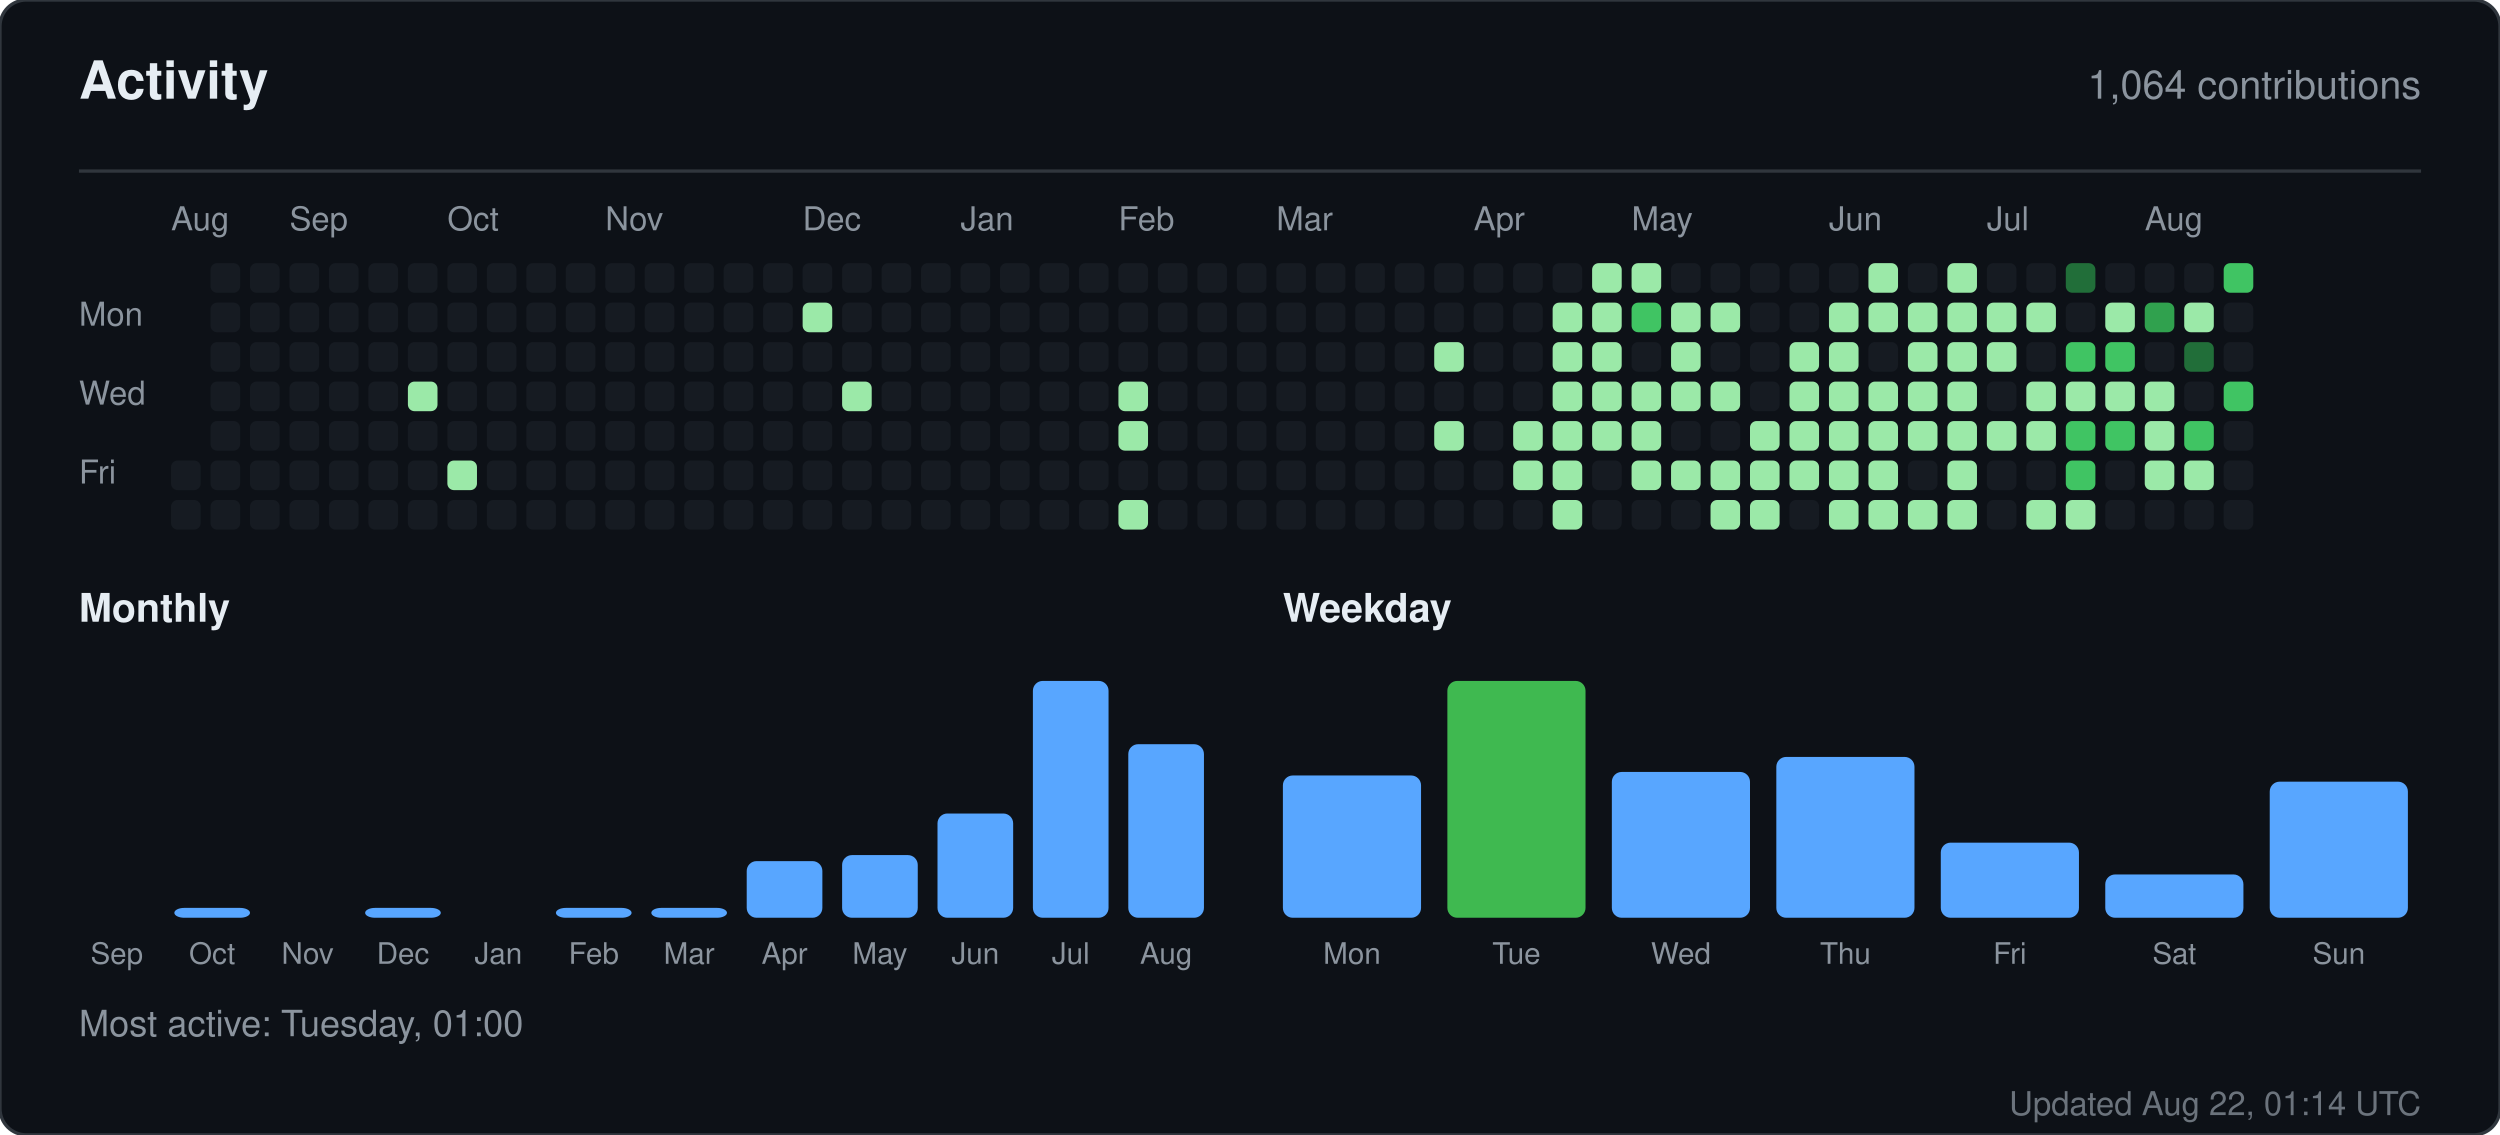
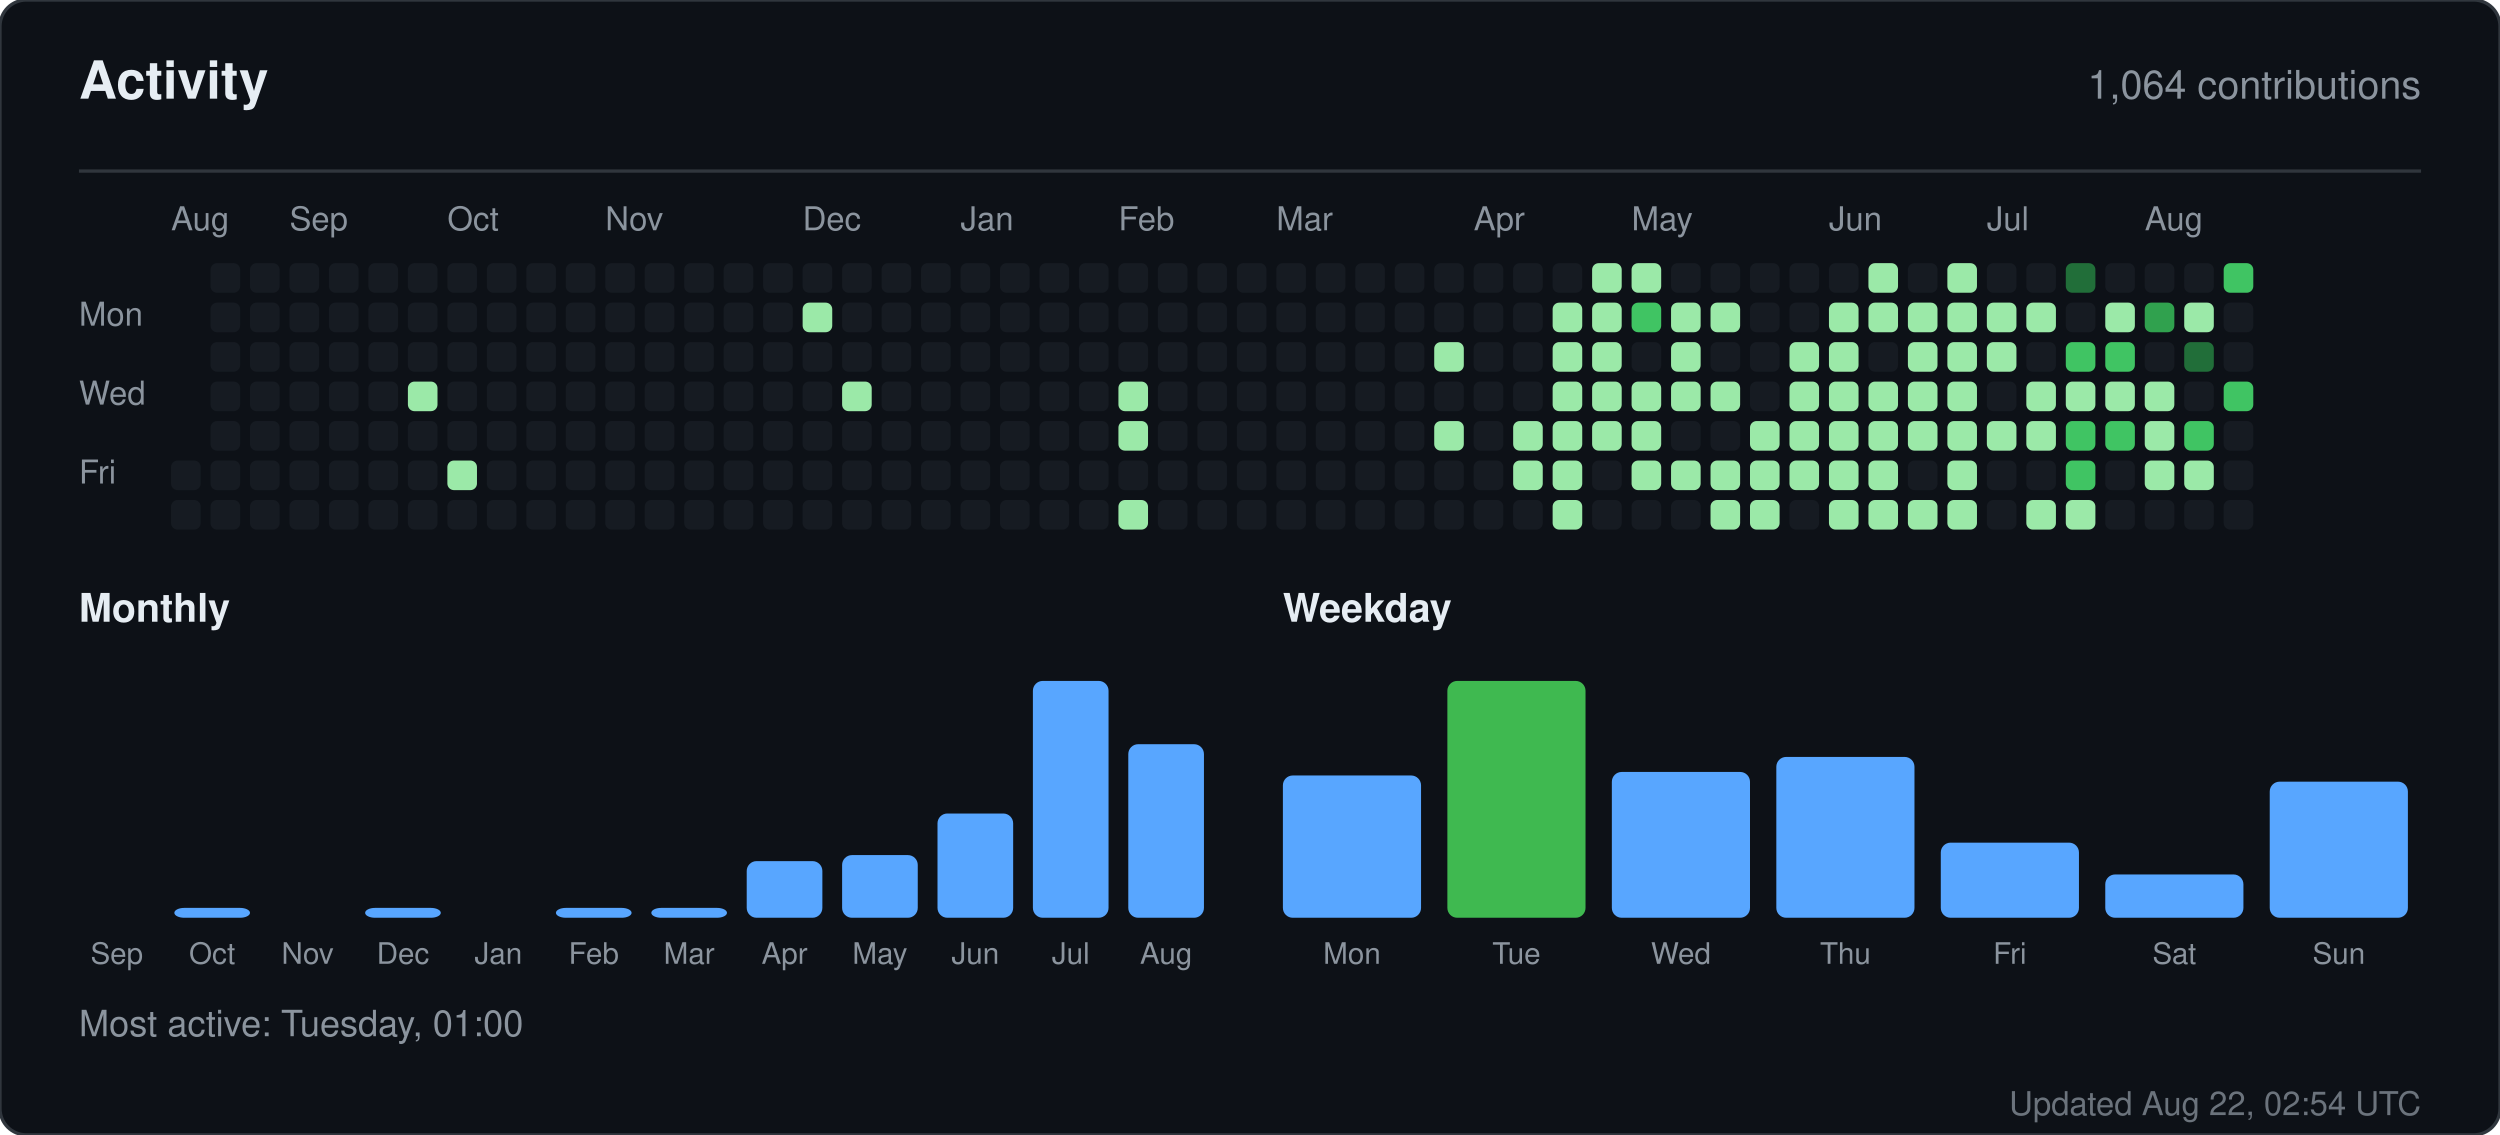
<svg xmlns="http://www.w3.org/2000/svg" width="760" height="345" viewBox="0 0 760 345" role="img" aria-label="Activity for sandiirawan12">
  <rect width="760" height="345" rx="8" fill="#0d1117" stroke="#30363d" />
  <g font-family="-apple-system, BlinkMacSystemFont, Segoe UI, Helvetica, Arial, sans-serif">
    <text x="24" y="30" fill="#e6edf3" font-size="16" font-weight="700">Activity</text>
    <text x="736" y="30" fill="#8b949e" font-size="12" text-anchor="end">1,064 contributions</text>
    <line x1="24" y1="52" x2="736" y2="52" stroke="#30363d" />
    <text x="52" y="70" fill="#8b949e" font-size="10">Aug</text>
    <text x="88" y="70" fill="#8b949e" font-size="10">Sep</text>
    <text x="136" y="70" fill="#8b949e" font-size="10">Oct</text>
    <text x="184" y="70" fill="#8b949e" font-size="10">Nov</text>
    <text x="244" y="70" fill="#8b949e" font-size="10">Dec</text>
    <text x="292" y="70" fill="#8b949e" font-size="10">Jan</text>
    <text x="340" y="70" fill="#8b949e" font-size="10">Feb</text>
    <text x="388" y="70" fill="#8b949e" font-size="10">Mar</text>
    <text x="448" y="70" fill="#8b949e" font-size="10">Apr</text>
    <text x="496" y="70" fill="#8b949e" font-size="10">May</text>
    <text x="556" y="70" fill="#8b949e" font-size="10">Jun</text>
    <text x="604" y="70" fill="#8b949e" font-size="10">Jul</text>
    <text x="652" y="70" fill="#8b949e" font-size="10">Aug</text>
    <text x="24" y="99" fill="#8b949e" font-size="10">Mon</text>
    <text x="24" y="123" fill="#8b949e" font-size="10">Wed</text>
    <text x="24" y="147" fill="#8b949e" font-size="10">Fri</text>
    <rect x="52" y="140" width="9" height="9" rx="2" fill="#161b22" />
    <rect x="52" y="152" width="9" height="9" rx="2" fill="#161b22" />
    <rect x="64" y="80" width="9" height="9" rx="2" fill="#161b22" />
    <rect x="64" y="92" width="9" height="9" rx="2" fill="#161b22" />
    <rect x="64" y="104" width="9" height="9" rx="2" fill="#161b22" />
    <rect x="64" y="116" width="9" height="9" rx="2" fill="#161b22" />
    <rect x="64" y="128" width="9" height="9" rx="2" fill="#161b22" />
    <rect x="64" y="140" width="9" height="9" rx="2" fill="#161b22" />
    <rect x="64" y="152" width="9" height="9" rx="2" fill="#161b22" />
    <rect x="76" y="80" width="9" height="9" rx="2" fill="#161b22" />
    <rect x="76" y="92" width="9" height="9" rx="2" fill="#161b22" />
    <rect x="76" y="104" width="9" height="9" rx="2" fill="#161b22" />
    <rect x="76" y="116" width="9" height="9" rx="2" fill="#161b22" />
    <rect x="76" y="128" width="9" height="9" rx="2" fill="#161b22" />
    <rect x="76" y="140" width="9" height="9" rx="2" fill="#161b22" />
    <rect x="76" y="152" width="9" height="9" rx="2" fill="#161b22" />
    <rect x="88" y="80" width="9" height="9" rx="2" fill="#161b22" />
    <rect x="88" y="92" width="9" height="9" rx="2" fill="#161b22" />
    <rect x="88" y="104" width="9" height="9" rx="2" fill="#161b22" />
    <rect x="88" y="116" width="9" height="9" rx="2" fill="#161b22" />
    <rect x="88" y="128" width="9" height="9" rx="2" fill="#161b22" />
    <rect x="88" y="140" width="9" height="9" rx="2" fill="#161b22" />
    <rect x="88" y="152" width="9" height="9" rx="2" fill="#161b22" />
    <rect x="100" y="80" width="9" height="9" rx="2" fill="#161b22" />
    <rect x="100" y="92" width="9" height="9" rx="2" fill="#161b22" />
    <rect x="100" y="104" width="9" height="9" rx="2" fill="#161b22" />
    <rect x="100" y="116" width="9" height="9" rx="2" fill="#161b22" />
    <rect x="100" y="128" width="9" height="9" rx="2" fill="#161b22" />
    <rect x="100" y="140" width="9" height="9" rx="2" fill="#161b22" />
    <rect x="100" y="152" width="9" height="9" rx="2" fill="#161b22" />
    <rect x="112" y="80" width="9" height="9" rx="2" fill="#161b22" />
    <rect x="112" y="92" width="9" height="9" rx="2" fill="#161b22" />
    <rect x="112" y="104" width="9" height="9" rx="2" fill="#161b22" />
    <rect x="112" y="116" width="9" height="9" rx="2" fill="#161b22" />
    <rect x="112" y="128" width="9" height="9" rx="2" fill="#161b22" />
    <rect x="112" y="140" width="9" height="9" rx="2" fill="#161b22" />
    <rect x="112" y="152" width="9" height="9" rx="2" fill="#161b22" />
    <rect x="124" y="80" width="9" height="9" rx="2" fill="#161b22" />
    <rect x="124" y="92" width="9" height="9" rx="2" fill="#161b22" />
    <rect x="124" y="104" width="9" height="9" rx="2" fill="#161b22" />
    <rect x="124" y="116" width="9" height="9" rx="2" fill="#9be9a8" />
    <rect x="124" y="128" width="9" height="9" rx="2" fill="#161b22" />
    <rect x="124" y="140" width="9" height="9" rx="2" fill="#161b22" />
    <rect x="124" y="152" width="9" height="9" rx="2" fill="#161b22" />
    <rect x="136" y="80" width="9" height="9" rx="2" fill="#161b22" />
    <rect x="136" y="92" width="9" height="9" rx="2" fill="#161b22" />
    <rect x="136" y="104" width="9" height="9" rx="2" fill="#161b22" />
    <rect x="136" y="116" width="9" height="9" rx="2" fill="#161b22" />
    <rect x="136" y="128" width="9" height="9" rx="2" fill="#161b22" />
    <rect x="136" y="140" width="9" height="9" rx="2" fill="#9be9a8" />
    <rect x="136" y="152" width="9" height="9" rx="2" fill="#161b22" />
    <rect x="148" y="80" width="9" height="9" rx="2" fill="#161b22" />
    <rect x="148" y="92" width="9" height="9" rx="2" fill="#161b22" />
    <rect x="148" y="104" width="9" height="9" rx="2" fill="#161b22" />
    <rect x="148" y="116" width="9" height="9" rx="2" fill="#161b22" />
    <rect x="148" y="128" width="9" height="9" rx="2" fill="#161b22" />
    <rect x="148" y="140" width="9" height="9" rx="2" fill="#161b22" />
    <rect x="148" y="152" width="9" height="9" rx="2" fill="#161b22" />
    <rect x="160" y="80" width="9" height="9" rx="2" fill="#161b22" />
    <rect x="160" y="92" width="9" height="9" rx="2" fill="#161b22" />
    <rect x="160" y="104" width="9" height="9" rx="2" fill="#161b22" />
    <rect x="160" y="116" width="9" height="9" rx="2" fill="#161b22" />
    <rect x="160" y="128" width="9" height="9" rx="2" fill="#161b22" />
    <rect x="160" y="140" width="9" height="9" rx="2" fill="#161b22" />
    <rect x="160" y="152" width="9" height="9" rx="2" fill="#161b22" />
    <rect x="172" y="80" width="9" height="9" rx="2" fill="#161b22" />
    <rect x="172" y="92" width="9" height="9" rx="2" fill="#161b22" />
    <rect x="172" y="104" width="9" height="9" rx="2" fill="#161b22" />
    <rect x="172" y="116" width="9" height="9" rx="2" fill="#161b22" />
    <rect x="172" y="128" width="9" height="9" rx="2" fill="#161b22" />
    <rect x="172" y="140" width="9" height="9" rx="2" fill="#161b22" />
    <rect x="172" y="152" width="9" height="9" rx="2" fill="#161b22" />
    <rect x="184" y="80" width="9" height="9" rx="2" fill="#161b22" />
    <rect x="184" y="92" width="9" height="9" rx="2" fill="#161b22" />
    <rect x="184" y="104" width="9" height="9" rx="2" fill="#161b22" />
    <rect x="184" y="116" width="9" height="9" rx="2" fill="#161b22" />
    <rect x="184" y="128" width="9" height="9" rx="2" fill="#161b22" />
    <rect x="184" y="140" width="9" height="9" rx="2" fill="#161b22" />
    <rect x="184" y="152" width="9" height="9" rx="2" fill="#161b22" />
    <rect x="196" y="80" width="9" height="9" rx="2" fill="#161b22" />
    <rect x="196" y="92" width="9" height="9" rx="2" fill="#161b22" />
    <rect x="196" y="104" width="9" height="9" rx="2" fill="#161b22" />
    <rect x="196" y="116" width="9" height="9" rx="2" fill="#161b22" />
    <rect x="196" y="128" width="9" height="9" rx="2" fill="#161b22" />
    <rect x="196" y="140" width="9" height="9" rx="2" fill="#161b22" />
    <rect x="196" y="152" width="9" height="9" rx="2" fill="#161b22" />
    <rect x="208" y="80" width="9" height="9" rx="2" fill="#161b22" />
    <rect x="208" y="92" width="9" height="9" rx="2" fill="#161b22" />
    <rect x="208" y="104" width="9" height="9" rx="2" fill="#161b22" />
    <rect x="208" y="116" width="9" height="9" rx="2" fill="#161b22" />
    <rect x="208" y="128" width="9" height="9" rx="2" fill="#161b22" />
    <rect x="208" y="140" width="9" height="9" rx="2" fill="#161b22" />
    <rect x="208" y="152" width="9" height="9" rx="2" fill="#161b22" />
    <rect x="220" y="80" width="9" height="9" rx="2" fill="#161b22" />
    <rect x="220" y="92" width="9" height="9" rx="2" fill="#161b22" />
    <rect x="220" y="104" width="9" height="9" rx="2" fill="#161b22" />
    <rect x="220" y="116" width="9" height="9" rx="2" fill="#161b22" />
    <rect x="220" y="128" width="9" height="9" rx="2" fill="#161b22" />
    <rect x="220" y="140" width="9" height="9" rx="2" fill="#161b22" />
    <rect x="220" y="152" width="9" height="9" rx="2" fill="#161b22" />
    <rect x="232" y="80" width="9" height="9" rx="2" fill="#161b22" />
    <rect x="232" y="92" width="9" height="9" rx="2" fill="#161b22" />
    <rect x="232" y="104" width="9" height="9" rx="2" fill="#161b22" />
    <rect x="232" y="116" width="9" height="9" rx="2" fill="#161b22" />
    <rect x="232" y="128" width="9" height="9" rx="2" fill="#161b22" />
    <rect x="232" y="140" width="9" height="9" rx="2" fill="#161b22" />
    <rect x="232" y="152" width="9" height="9" rx="2" fill="#161b22" />
    <rect x="244" y="80" width="9" height="9" rx="2" fill="#161b22" />
    <rect x="244" y="92" width="9" height="9" rx="2" fill="#9be9a8" />
    <rect x="244" y="104" width="9" height="9" rx="2" fill="#161b22" />
    <rect x="244" y="116" width="9" height="9" rx="2" fill="#161b22" />
    <rect x="244" y="128" width="9" height="9" rx="2" fill="#161b22" />
    <rect x="244" y="140" width="9" height="9" rx="2" fill="#161b22" />
    <rect x="244" y="152" width="9" height="9" rx="2" fill="#161b22" />
    <rect x="256" y="80" width="9" height="9" rx="2" fill="#161b22" />
    <rect x="256" y="92" width="9" height="9" rx="2" fill="#161b22" />
    <rect x="256" y="104" width="9" height="9" rx="2" fill="#161b22" />
    <rect x="256" y="116" width="9" height="9" rx="2" fill="#9be9a8" />
    <rect x="256" y="128" width="9" height="9" rx="2" fill="#161b22" />
    <rect x="256" y="140" width="9" height="9" rx="2" fill="#161b22" />
    <rect x="256" y="152" width="9" height="9" rx="2" fill="#161b22" />
    <rect x="268" y="80" width="9" height="9" rx="2" fill="#161b22" />
    <rect x="268" y="92" width="9" height="9" rx="2" fill="#161b22" />
    <rect x="268" y="104" width="9" height="9" rx="2" fill="#161b22" />
    <rect x="268" y="116" width="9" height="9" rx="2" fill="#161b22" />
    <rect x="268" y="128" width="9" height="9" rx="2" fill="#161b22" />
    <rect x="268" y="140" width="9" height="9" rx="2" fill="#161b22" />
    <rect x="268" y="152" width="9" height="9" rx="2" fill="#161b22" />
    <rect x="280" y="80" width="9" height="9" rx="2" fill="#161b22" />
    <rect x="280" y="92" width="9" height="9" rx="2" fill="#161b22" />
    <rect x="280" y="104" width="9" height="9" rx="2" fill="#161b22" />
    <rect x="280" y="116" width="9" height="9" rx="2" fill="#161b22" />
    <rect x="280" y="128" width="9" height="9" rx="2" fill="#161b22" />
    <rect x="280" y="140" width="9" height="9" rx="2" fill="#161b22" />
    <rect x="280" y="152" width="9" height="9" rx="2" fill="#161b22" />
    <rect x="292" y="80" width="9" height="9" rx="2" fill="#161b22" />
    <rect x="292" y="92" width="9" height="9" rx="2" fill="#161b22" />
    <rect x="292" y="104" width="9" height="9" rx="2" fill="#161b22" />
    <rect x="292" y="116" width="9" height="9" rx="2" fill="#161b22" />
    <rect x="292" y="128" width="9" height="9" rx="2" fill="#161b22" />
    <rect x="292" y="140" width="9" height="9" rx="2" fill="#161b22" />
    <rect x="292" y="152" width="9" height="9" rx="2" fill="#161b22" />
    <rect x="304" y="80" width="9" height="9" rx="2" fill="#161b22" />
    <rect x="304" y="92" width="9" height="9" rx="2" fill="#161b22" />
    <rect x="304" y="104" width="9" height="9" rx="2" fill="#161b22" />
    <rect x="304" y="116" width="9" height="9" rx="2" fill="#161b22" />
    <rect x="304" y="128" width="9" height="9" rx="2" fill="#161b22" />
    <rect x="304" y="140" width="9" height="9" rx="2" fill="#161b22" />
    <rect x="304" y="152" width="9" height="9" rx="2" fill="#161b22" />
    <rect x="316" y="80" width="9" height="9" rx="2" fill="#161b22" />
    <rect x="316" y="92" width="9" height="9" rx="2" fill="#161b22" />
    <rect x="316" y="104" width="9" height="9" rx="2" fill="#161b22" />
    <rect x="316" y="116" width="9" height="9" rx="2" fill="#161b22" />
    <rect x="316" y="128" width="9" height="9" rx="2" fill="#161b22" />
    <rect x="316" y="140" width="9" height="9" rx="2" fill="#161b22" />
    <rect x="316" y="152" width="9" height="9" rx="2" fill="#161b22" />
    <rect x="328" y="80" width="9" height="9" rx="2" fill="#161b22" />
    <rect x="328" y="92" width="9" height="9" rx="2" fill="#161b22" />
    <rect x="328" y="104" width="9" height="9" rx="2" fill="#161b22" />
    <rect x="328" y="116" width="9" height="9" rx="2" fill="#161b22" />
    <rect x="328" y="128" width="9" height="9" rx="2" fill="#161b22" />
    <rect x="328" y="140" width="9" height="9" rx="2" fill="#161b22" />
    <rect x="328" y="152" width="9" height="9" rx="2" fill="#161b22" />
    <rect x="340" y="80" width="9" height="9" rx="2" fill="#161b22" />
    <rect x="340" y="92" width="9" height="9" rx="2" fill="#161b22" />
    <rect x="340" y="104" width="9" height="9" rx="2" fill="#161b22" />
    <rect x="340" y="116" width="9" height="9" rx="2" fill="#9be9a8" />
    <rect x="340" y="128" width="9" height="9" rx="2" fill="#9be9a8" />
    <rect x="340" y="140" width="9" height="9" rx="2" fill="#161b22" />
    <rect x="340" y="152" width="9" height="9" rx="2" fill="#9be9a8" />
    <rect x="352" y="80" width="9" height="9" rx="2" fill="#161b22" />
    <rect x="352" y="92" width="9" height="9" rx="2" fill="#161b22" />
    <rect x="352" y="104" width="9" height="9" rx="2" fill="#161b22" />
    <rect x="352" y="116" width="9" height="9" rx="2" fill="#161b22" />
    <rect x="352" y="128" width="9" height="9" rx="2" fill="#161b22" />
    <rect x="352" y="140" width="9" height="9" rx="2" fill="#161b22" />
    <rect x="352" y="152" width="9" height="9" rx="2" fill="#161b22" />
    <rect x="364" y="80" width="9" height="9" rx="2" fill="#161b22" />
    <rect x="364" y="92" width="9" height="9" rx="2" fill="#161b22" />
    <rect x="364" y="104" width="9" height="9" rx="2" fill="#161b22" />
    <rect x="364" y="116" width="9" height="9" rx="2" fill="#161b22" />
    <rect x="364" y="128" width="9" height="9" rx="2" fill="#161b22" />
    <rect x="364" y="140" width="9" height="9" rx="2" fill="#161b22" />
    <rect x="364" y="152" width="9" height="9" rx="2" fill="#161b22" />
    <rect x="376" y="80" width="9" height="9" rx="2" fill="#161b22" />
    <rect x="376" y="92" width="9" height="9" rx="2" fill="#161b22" />
    <rect x="376" y="104" width="9" height="9" rx="2" fill="#161b22" />
    <rect x="376" y="116" width="9" height="9" rx="2" fill="#161b22" />
    <rect x="376" y="128" width="9" height="9" rx="2" fill="#161b22" />
    <rect x="376" y="140" width="9" height="9" rx="2" fill="#161b22" />
    <rect x="376" y="152" width="9" height="9" rx="2" fill="#161b22" />
    <rect x="388" y="80" width="9" height="9" rx="2" fill="#161b22" />
    <rect x="388" y="92" width="9" height="9" rx="2" fill="#161b22" />
    <rect x="388" y="104" width="9" height="9" rx="2" fill="#161b22" />
    <rect x="388" y="116" width="9" height="9" rx="2" fill="#161b22" />
    <rect x="388" y="128" width="9" height="9" rx="2" fill="#161b22" />
    <rect x="388" y="140" width="9" height="9" rx="2" fill="#161b22" />
    <rect x="388" y="152" width="9" height="9" rx="2" fill="#161b22" />
    <rect x="400" y="80" width="9" height="9" rx="2" fill="#161b22" />
    <rect x="400" y="92" width="9" height="9" rx="2" fill="#161b22" />
    <rect x="400" y="104" width="9" height="9" rx="2" fill="#161b22" />
    <rect x="400" y="116" width="9" height="9" rx="2" fill="#161b22" />
    <rect x="400" y="128" width="9" height="9" rx="2" fill="#161b22" />
    <rect x="400" y="140" width="9" height="9" rx="2" fill="#161b22" />
    <rect x="400" y="152" width="9" height="9" rx="2" fill="#161b22" />
    <rect x="412" y="80" width="9" height="9" rx="2" fill="#161b22" />
    <rect x="412" y="92" width="9" height="9" rx="2" fill="#161b22" />
    <rect x="412" y="104" width="9" height="9" rx="2" fill="#161b22" />
    <rect x="412" y="116" width="9" height="9" rx="2" fill="#161b22" />
    <rect x="412" y="128" width="9" height="9" rx="2" fill="#161b22" />
    <rect x="412" y="140" width="9" height="9" rx="2" fill="#161b22" />
    <rect x="412" y="152" width="9" height="9" rx="2" fill="#161b22" />
    <rect x="424" y="80" width="9" height="9" rx="2" fill="#161b22" />
    <rect x="424" y="92" width="9" height="9" rx="2" fill="#161b22" />
    <rect x="424" y="104" width="9" height="9" rx="2" fill="#161b22" />
    <rect x="424" y="116" width="9" height="9" rx="2" fill="#161b22" />
    <rect x="424" y="128" width="9" height="9" rx="2" fill="#161b22" />
    <rect x="424" y="140" width="9" height="9" rx="2" fill="#161b22" />
    <rect x="424" y="152" width="9" height="9" rx="2" fill="#161b22" />
    <rect x="436" y="80" width="9" height="9" rx="2" fill="#161b22" />
    <rect x="436" y="92" width="9" height="9" rx="2" fill="#161b22" />
    <rect x="436" y="104" width="9" height="9" rx="2" fill="#9be9a8" />
    <rect x="436" y="116" width="9" height="9" rx="2" fill="#161b22" />
    <rect x="436" y="128" width="9" height="9" rx="2" fill="#9be9a8" />
    <rect x="436" y="140" width="9" height="9" rx="2" fill="#161b22" />
    <rect x="436" y="152" width="9" height="9" rx="2" fill="#161b22" />
    <rect x="448" y="80" width="9" height="9" rx="2" fill="#161b22" />
    <rect x="448" y="92" width="9" height="9" rx="2" fill="#161b22" />
    <rect x="448" y="104" width="9" height="9" rx="2" fill="#161b22" />
    <rect x="448" y="116" width="9" height="9" rx="2" fill="#161b22" />
    <rect x="448" y="128" width="9" height="9" rx="2" fill="#161b22" />
    <rect x="448" y="140" width="9" height="9" rx="2" fill="#161b22" />
    <rect x="448" y="152" width="9" height="9" rx="2" fill="#161b22" />
    <rect x="460" y="80" width="9" height="9" rx="2" fill="#161b22" />
    <rect x="460" y="92" width="9" height="9" rx="2" fill="#161b22" />
    <rect x="460" y="104" width="9" height="9" rx="2" fill="#161b22" />
    <rect x="460" y="116" width="9" height="9" rx="2" fill="#161b22" />
    <rect x="460" y="128" width="9" height="9" rx="2" fill="#9be9a8" />
    <rect x="460" y="140" width="9" height="9" rx="2" fill="#9be9a8" />
    <rect x="460" y="152" width="9" height="9" rx="2" fill="#161b22" />
    <rect x="472" y="80" width="9" height="9" rx="2" fill="#161b22" />
    <rect x="472" y="92" width="9" height="9" rx="2" fill="#9be9a8" />
    <rect x="472" y="104" width="9" height="9" rx="2" fill="#9be9a8" />
    <rect x="472" y="116" width="9" height="9" rx="2" fill="#9be9a8" />
    <rect x="472" y="128" width="9" height="9" rx="2" fill="#9be9a8" />
    <rect x="472" y="140" width="9" height="9" rx="2" fill="#9be9a8" />
    <rect x="472" y="152" width="9" height="9" rx="2" fill="#9be9a8" />
    <rect x="484" y="80" width="9" height="9" rx="2" fill="#9be9a8" />
    <rect x="484" y="92" width="9" height="9" rx="2" fill="#9be9a8" />
    <rect x="484" y="104" width="9" height="9" rx="2" fill="#9be9a8" />
    <rect x="484" y="116" width="9" height="9" rx="2" fill="#9be9a8" />
    <rect x="484" y="128" width="9" height="9" rx="2" fill="#9be9a8" />
    <rect x="484" y="140" width="9" height="9" rx="2" fill="#161b22" />
    <rect x="484" y="152" width="9" height="9" rx="2" fill="#161b22" />
    <rect x="496" y="80" width="9" height="9" rx="2" fill="#9be9a8" />
    <rect x="496" y="92" width="9" height="9" rx="2" fill="#40c463" />
    <rect x="496" y="104" width="9" height="9" rx="2" fill="#161b22" />
    <rect x="496" y="116" width="9" height="9" rx="2" fill="#9be9a8" />
    <rect x="496" y="128" width="9" height="9" rx="2" fill="#9be9a8" />
    <rect x="496" y="140" width="9" height="9" rx="2" fill="#9be9a8" />
    <rect x="496" y="152" width="9" height="9" rx="2" fill="#161b22" />
    <rect x="508" y="80" width="9" height="9" rx="2" fill="#161b22" />
    <rect x="508" y="92" width="9" height="9" rx="2" fill="#9be9a8" />
    <rect x="508" y="104" width="9" height="9" rx="2" fill="#9be9a8" />
    <rect x="508" y="116" width="9" height="9" rx="2" fill="#9be9a8" />
    <rect x="508" y="128" width="9" height="9" rx="2" fill="#161b22" />
    <rect x="508" y="140" width="9" height="9" rx="2" fill="#9be9a8" />
    <rect x="508" y="152" width="9" height="9" rx="2" fill="#161b22" />
    <rect x="520" y="80" width="9" height="9" rx="2" fill="#161b22" />
    <rect x="520" y="92" width="9" height="9" rx="2" fill="#9be9a8" />
    <rect x="520" y="104" width="9" height="9" rx="2" fill="#161b22" />
    <rect x="520" y="116" width="9" height="9" rx="2" fill="#9be9a8" />
    <rect x="520" y="128" width="9" height="9" rx="2" fill="#161b22" />
    <rect x="520" y="140" width="9" height="9" rx="2" fill="#9be9a8" />
    <rect x="520" y="152" width="9" height="9" rx="2" fill="#9be9a8" />
    <rect x="532" y="80" width="9" height="9" rx="2" fill="#161b22" />
    <rect x="532" y="92" width="9" height="9" rx="2" fill="#161b22" />
    <rect x="532" y="104" width="9" height="9" rx="2" fill="#161b22" />
    <rect x="532" y="116" width="9" height="9" rx="2" fill="#161b22" />
    <rect x="532" y="128" width="9" height="9" rx="2" fill="#9be9a8" />
    <rect x="532" y="140" width="9" height="9" rx="2" fill="#9be9a8" />
    <rect x="532" y="152" width="9" height="9" rx="2" fill="#9be9a8" />
    <rect x="544" y="80" width="9" height="9" rx="2" fill="#161b22" />
    <rect x="544" y="92" width="9" height="9" rx="2" fill="#161b22" />
    <rect x="544" y="104" width="9" height="9" rx="2" fill="#9be9a8" />
    <rect x="544" y="116" width="9" height="9" rx="2" fill="#9be9a8" />
    <rect x="544" y="128" width="9" height="9" rx="2" fill="#9be9a8" />
    <rect x="544" y="140" width="9" height="9" rx="2" fill="#9be9a8" />
    <rect x="544" y="152" width="9" height="9" rx="2" fill="#161b22" />
    <rect x="556" y="80" width="9" height="9" rx="2" fill="#161b22" />
    <rect x="556" y="92" width="9" height="9" rx="2" fill="#9be9a8" />
    <rect x="556" y="104" width="9" height="9" rx="2" fill="#9be9a8" />
    <rect x="556" y="116" width="9" height="9" rx="2" fill="#9be9a8" />
    <rect x="556" y="128" width="9" height="9" rx="2" fill="#9be9a8" />
    <rect x="556" y="140" width="9" height="9" rx="2" fill="#9be9a8" />
    <rect x="556" y="152" width="9" height="9" rx="2" fill="#9be9a8" />
    <rect x="568" y="80" width="9" height="9" rx="2" fill="#9be9a8" />
    <rect x="568" y="92" width="9" height="9" rx="2" fill="#9be9a8" />
    <rect x="568" y="104" width="9" height="9" rx="2" fill="#161b22" />
    <rect x="568" y="116" width="9" height="9" rx="2" fill="#9be9a8" />
    <rect x="568" y="128" width="9" height="9" rx="2" fill="#9be9a8" />
    <rect x="568" y="140" width="9" height="9" rx="2" fill="#9be9a8" />
    <rect x="568" y="152" width="9" height="9" rx="2" fill="#9be9a8" />
    <rect x="580" y="80" width="9" height="9" rx="2" fill="#161b22" />
    <rect x="580" y="92" width="9" height="9" rx="2" fill="#9be9a8" />
    <rect x="580" y="104" width="9" height="9" rx="2" fill="#9be9a8" />
    <rect x="580" y="116" width="9" height="9" rx="2" fill="#9be9a8" />
    <rect x="580" y="128" width="9" height="9" rx="2" fill="#9be9a8" />
    <rect x="580" y="140" width="9" height="9" rx="2" fill="#161b22" />
    <rect x="580" y="152" width="9" height="9" rx="2" fill="#9be9a8" />
    <rect x="592" y="80" width="9" height="9" rx="2" fill="#9be9a8" />
    <rect x="592" y="92" width="9" height="9" rx="2" fill="#9be9a8" />
    <rect x="592" y="104" width="9" height="9" rx="2" fill="#9be9a8" />
    <rect x="592" y="116" width="9" height="9" rx="2" fill="#9be9a8" />
    <rect x="592" y="128" width="9" height="9" rx="2" fill="#9be9a8" />
    <rect x="592" y="140" width="9" height="9" rx="2" fill="#9be9a8" />
    <rect x="592" y="152" width="9" height="9" rx="2" fill="#9be9a8" />
    <rect x="604" y="80" width="9" height="9" rx="2" fill="#161b22" />
    <rect x="604" y="92" width="9" height="9" rx="2" fill="#9be9a8" />
    <rect x="604" y="104" width="9" height="9" rx="2" fill="#9be9a8" />
    <rect x="604" y="116" width="9" height="9" rx="2" fill="#161b22" />
    <rect x="604" y="128" width="9" height="9" rx="2" fill="#9be9a8" />
    <rect x="604" y="140" width="9" height="9" rx="2" fill="#161b22" />
    <rect x="604" y="152" width="9" height="9" rx="2" fill="#161b22" />
    <rect x="616" y="80" width="9" height="9" rx="2" fill="#161b22" />
    <rect x="616" y="92" width="9" height="9" rx="2" fill="#9be9a8" />
    <rect x="616" y="104" width="9" height="9" rx="2" fill="#161b22" />
    <rect x="616" y="116" width="9" height="9" rx="2" fill="#9be9a8" />
    <rect x="616" y="128" width="9" height="9" rx="2" fill="#9be9a8" />
    <rect x="616" y="140" width="9" height="9" rx="2" fill="#161b22" />
    <rect x="616" y="152" width="9" height="9" rx="2" fill="#9be9a8" />
    <rect x="628" y="80" width="9" height="9" rx="2" fill="#216e39" />
    <rect x="628" y="92" width="9" height="9" rx="2" fill="#161b22" />
    <rect x="628" y="104" width="9" height="9" rx="2" fill="#40c463" />
    <rect x="628" y="116" width="9" height="9" rx="2" fill="#9be9a8" />
    <rect x="628" y="128" width="9" height="9" rx="2" fill="#40c463" />
    <rect x="628" y="140" width="9" height="9" rx="2" fill="#40c463" />
    <rect x="628" y="152" width="9" height="9" rx="2" fill="#9be9a8" />
    <rect x="640" y="80" width="9" height="9" rx="2" fill="#161b22" />
    <rect x="640" y="92" width="9" height="9" rx="2" fill="#9be9a8" />
    <rect x="640" y="104" width="9" height="9" rx="2" fill="#40c463" />
    <rect x="640" y="116" width="9" height="9" rx="2" fill="#9be9a8" />
    <rect x="640" y="128" width="9" height="9" rx="2" fill="#40c463" />
    <rect x="640" y="140" width="9" height="9" rx="2" fill="#161b22" />
    <rect x="640" y="152" width="9" height="9" rx="2" fill="#161b22" />
    <rect x="652" y="80" width="9" height="9" rx="2" fill="#161b22" />
    <rect x="652" y="92" width="9" height="9" rx="2" fill="#30a14e" />
    <rect x="652" y="104" width="9" height="9" rx="2" fill="#161b22" />
    <rect x="652" y="116" width="9" height="9" rx="2" fill="#9be9a8" />
    <rect x="652" y="128" width="9" height="9" rx="2" fill="#9be9a8" />
    <rect x="652" y="140" width="9" height="9" rx="2" fill="#9be9a8" />
    <rect x="652" y="152" width="9" height="9" rx="2" fill="#161b22" />
    <rect x="664" y="80" width="9" height="9" rx="2" fill="#161b22" />
    <rect x="664" y="92" width="9" height="9" rx="2" fill="#9be9a8" />
    <rect x="664" y="104" width="9" height="9" rx="2" fill="#216e39" />
    <rect x="664" y="116" width="9" height="9" rx="2" fill="#161b22" />
    <rect x="664" y="128" width="9" height="9" rx="2" fill="#40c463" />
    <rect x="664" y="140" width="9" height="9" rx="2" fill="#9be9a8" />
    <rect x="664" y="152" width="9" height="9" rx="2" fill="#161b22" />
    <rect x="676" y="80" width="9" height="9" rx="2" fill="#40c463" />
    <rect x="676" y="92" width="9" height="9" rx="2" fill="#161b22" />
    <rect x="676" y="104" width="9" height="9" rx="2" fill="#161b22" />
    <rect x="676" y="116" width="9" height="9" rx="2" fill="#40c463" />
    <rect x="676" y="128" width="9" height="9" rx="2" fill="#161b22" />
    <rect x="676" y="140" width="9" height="9" rx="2" fill="#161b22" />
    <rect x="676" y="152" width="9" height="9" rx="2" fill="#161b22" />
    <text x="24" y="189" fill="#e6edf3" font-size="12" font-weight="600">Monthly</text>
    <text x="390" y="189" fill="#e6edf3" font-size="12" font-weight="600">Weekday</text>
    <rect x="24" y="279" width="23" height="0" rx="3" fill="#58a6ff" />
    <text x="35.5" y="293" fill="#8b949e" font-size="9" text-anchor="middle">Sep</text>
    <rect x="53" y="276" width="23" height="3" rx="3" fill="#58a6ff" />
    <text x="64.5" y="293" fill="#8b949e" font-size="9" text-anchor="middle">Oct</text>
    <rect x="82" y="279" width="23" height="0" rx="3" fill="#58a6ff" />
    <text x="93.5" y="293" fill="#8b949e" font-size="9" text-anchor="middle">Nov</text>
    <rect x="111" y="276" width="23" height="3" rx="3" fill="#58a6ff" />
    <text x="122.5" y="293" fill="#8b949e" font-size="9" text-anchor="middle">Dec</text>
    <rect x="140" y="279" width="23" height="0" rx="3" fill="#58a6ff" />
    <text x="151.5" y="293" fill="#8b949e" font-size="9" text-anchor="middle">Jan</text>
    <rect x="169" y="276" width="23" height="3" rx="3" fill="#58a6ff" />
    <text x="180.5" y="293" fill="#8b949e" font-size="9" text-anchor="middle">Feb</text>
    <rect x="198" y="276" width="23" height="3" rx="3" fill="#58a6ff" />
    <text x="209.5" y="293" fill="#8b949e" font-size="9" text-anchor="middle">Mar</text>
    <rect x="227" y="261.779" width="23" height="17.221" rx="3" fill="#58a6ff" />
    <text x="238.5" y="293" fill="#8b949e" font-size="9" text-anchor="middle">Apr</text>
    <rect x="256" y="259.947" width="23" height="19.053" rx="3" fill="#58a6ff" />
    <text x="267.5" y="293" fill="#8b949e" font-size="9" text-anchor="middle">May</text>
    <rect x="285" y="247.305" width="23" height="31.695" rx="3" fill="#58a6ff" />
    <text x="296.5" y="293" fill="#8b949e" font-size="9" text-anchor="middle">Jun</text>
    <rect x="314" y="207" width="23" height="72" rx="3" fill="#58a6ff" />
    <text x="325.5" y="293" fill="#8b949e" font-size="9" text-anchor="middle">Jul</text>
    <rect x="343" y="226.237" width="23" height="52.763" rx="3" fill="#58a6ff" />
    <text x="354.5" y="293" fill="#8b949e" font-size="9" text-anchor="middle">Aug</text>
    <rect x="390" y="235.746" width="42" height="43.254" rx="3" fill="#58a6ff" />
    <text x="411" y="293" fill="#8b949e" font-size="9" text-anchor="middle">Mon</text>
    <rect x="440" y="207" width="42" height="72" rx="3" fill="#3fb950" />
    <text x="461" y="293" fill="#8b949e" font-size="9" text-anchor="middle">Tue</text>
    <rect x="490" y="234.672" width="42" height="44.328" rx="3" fill="#58a6ff" />
    <text x="511" y="293" fill="#8b949e" font-size="9" text-anchor="middle">Wed</text>
    <rect x="540" y="230.104" width="42" height="48.896" rx="3" fill="#58a6ff" />
    <text x="561" y="293" fill="#8b949e" font-size="9" text-anchor="middle">Thu</text>
    <rect x="590" y="256.164" width="42" height="22.836" rx="3" fill="#58a6ff" />
    <text x="611" y="293" fill="#8b949e" font-size="9" text-anchor="middle">Fri</text>
    <rect x="640" y="265.836" width="42" height="13.164" rx="3" fill="#58a6ff" />
    <text x="661" y="293" fill="#8b949e" font-size="9" text-anchor="middle">Sat</text>
    <rect x="690" y="237.627" width="42" height="41.373" rx="3" fill="#58a6ff" />
    <text x="711" y="293" fill="#8b949e" font-size="9" text-anchor="middle">Sun</text>
    <text x="24" y="315" fill="#8b949e" font-size="11">Most active: Tuesday, 01:00</text>
-     <text x="736" y="339" fill="#8b949e" font-size="10" text-anchor="end" opacity="0.75">Updated Aug 22, 01:14 UTC</text>
+     <text x="736" y="339" fill="#8b949e" font-size="10" text-anchor="end" opacity="0.75">Updated Aug 22, 02:54 UTC</text>
  </g>
</svg>
